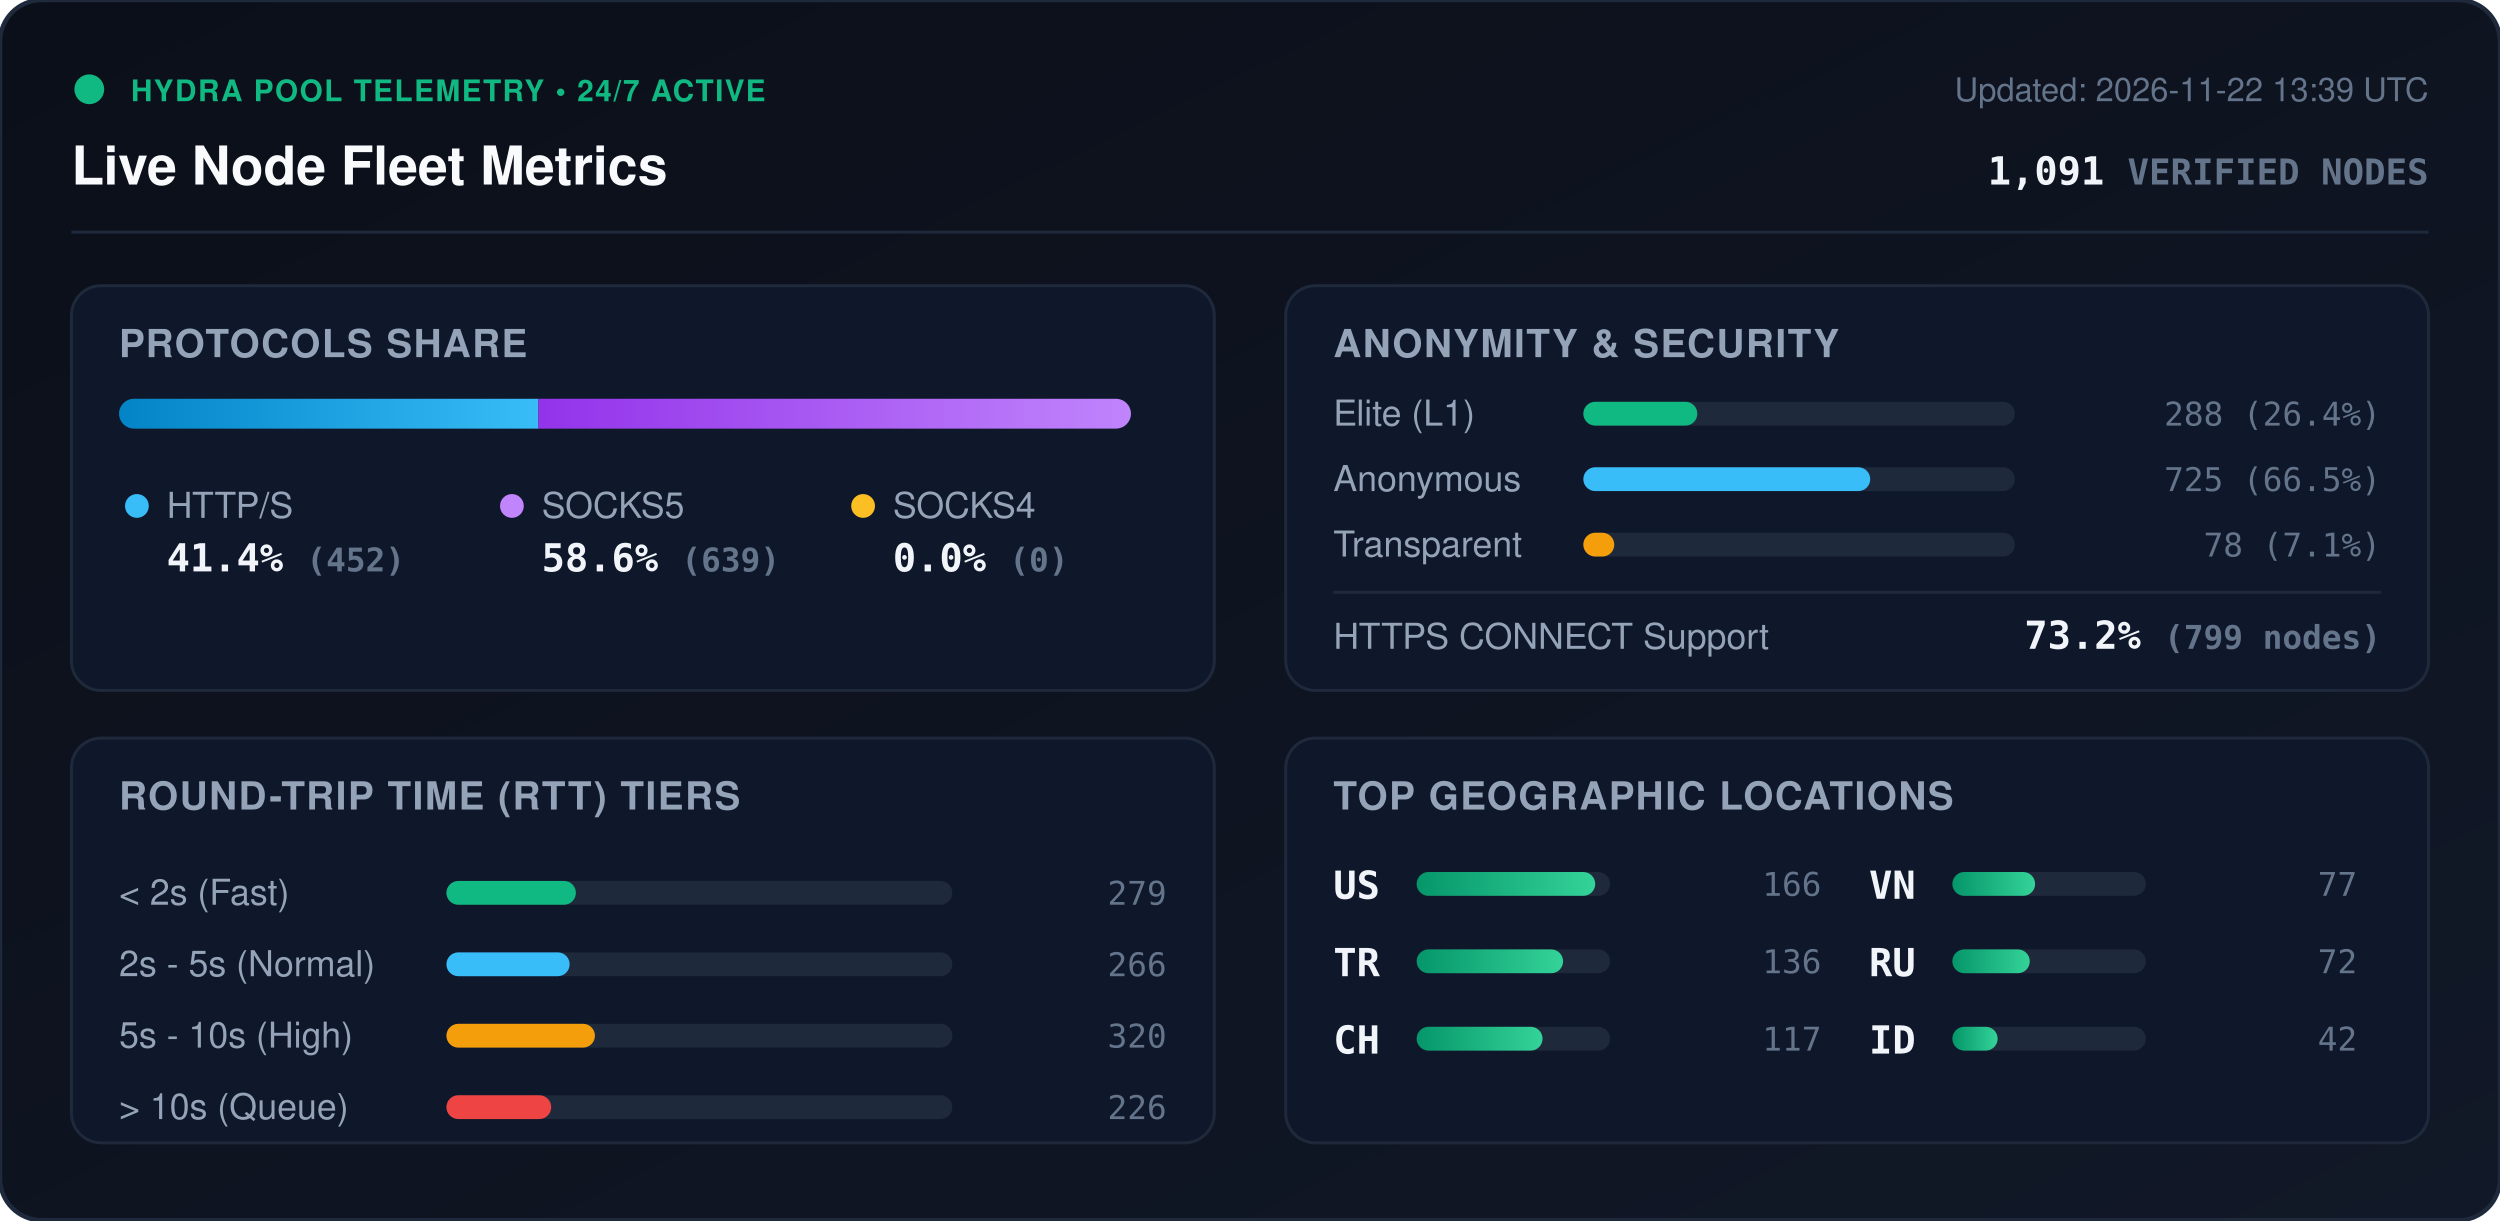
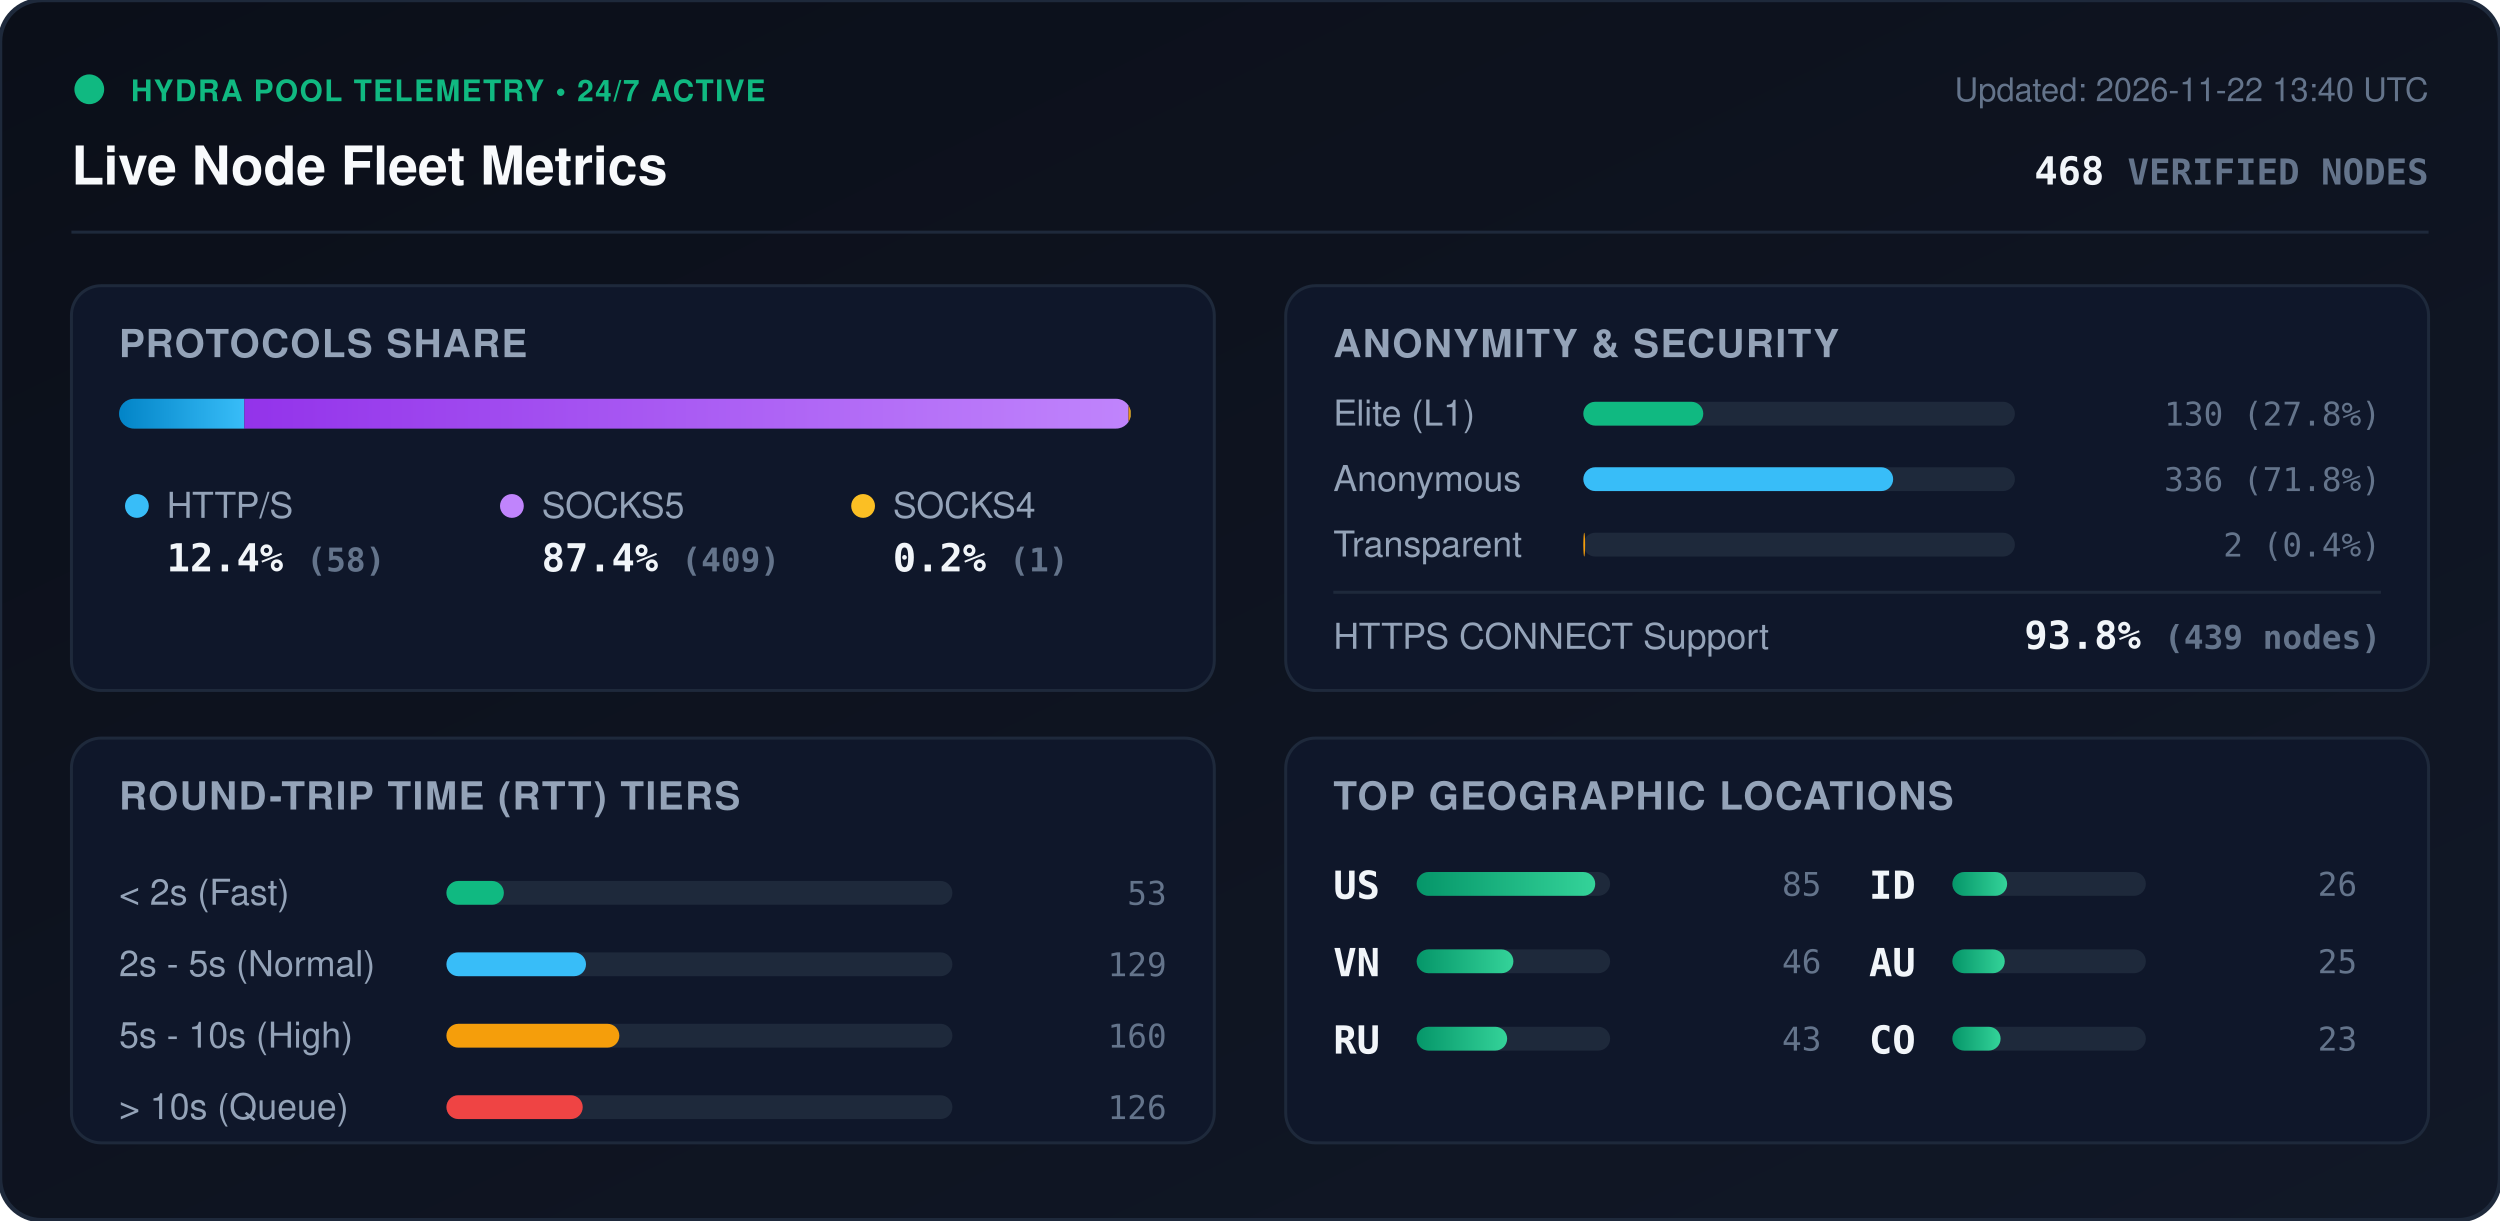
<svg xmlns="http://www.w3.org/2000/svg" viewBox="0 0 840 410" width="840" height="410" style="max-width: 100%; height: auto;">
  <defs>
    <linearGradient id="bg" x1="0%" y1="0%" x2="100%" y2="100%">
      <stop offset="0%" stop-color="#0b0f19" />
      <stop offset="100%" stop-color="#111827" />
    </linearGradient>
    <linearGradient id="bar-http" x1="0%" y1="0%" x2="100%" y2="0%">
      <stop offset="0%" stop-color="#0284c7" />
      <stop offset="100%" stop-color="#38bdf8" />
    </linearGradient>
    <linearGradient id="bar-socks5" x1="0%" y1="0%" x2="100%" y2="0%">
      <stop offset="0%" stop-color="#9333ea" />
      <stop offset="100%" stop-color="#c084fc" />
    </linearGradient>
    <linearGradient id="bar-socks4" x1="0%" y1="0%" x2="100%" y2="0%">
      <stop offset="0%" stop-color="#d97706" />
      <stop offset="100%" stop-color="#fbbf24" />
    </linearGradient>
    <linearGradient id="bar-green" x1="0%" y1="0%" x2="100%" y2="0%">
      <stop offset="0%" stop-color="#059669" />
      <stop offset="100%" stop-color="#34d399" />
    </linearGradient>
    <clipPath id="prog-track-clip">
      <rect width="340.0" height="10" rx="5" />
    </clipPath>
    <style>
      .title { font: 700 18px -apple-system, BlinkMacSystemFont, 'Segoe UI', Helvetica, Arial, sans-serif; fill: #f8fafc; }
      .sub { font: 500 11px -apple-system, BlinkMacSystemFont, 'Segoe UI', Helvetica, Arial, sans-serif; fill: #64748b; }
      .section-hdr { font: 600 13px -apple-system, BlinkMacSystemFont, 'Segoe UI', Helvetica, Arial, sans-serif; fill: #94a3b8; letter-spacing: 0.5px; }
      .metric-val { font: 700 13px -apple-system, BlinkMacSystemFont, 'Segoe UI', Helvetica, Arial, sans-serif; fill: #f1f5f9; }
      .metric-lbl { font: 500 12px -apple-system, BlinkMacSystemFont, 'Segoe UI', Helvetica, Arial, sans-serif; fill: #94a3b8; }
      .badge-txt { font: 700 10px -apple-system, BlinkMacSystemFont, 'Segoe UI', Helvetica, Arial, sans-serif; fill: #10b981; letter-spacing: 0.5px; }
      .mono { font-family: ui-monospace, SFMono-Regular, Menlo, Monaco, Consolas, monospace; }
      .pulse { animation: beacon 2s infinite ease-in-out; }
      @keyframes beacon { 0%, 100% { opacity: 1; } 50% { opacity: 0.35; } }
    </style>
  </defs>
  <rect width="840" height="410" rx="14" fill="url(#bg)" stroke="#1e293b" stroke-width="1.5" />
  <g transform="translate(24, 24)">
    <circle cx="6" cy="6" r="5" fill="#10b981" class="pulse" />
    <text x="20" y="10" class="badge-txt">HYDRA POOL TELEMETRY • 24/7 ACTIVE</text>
    <text x="0" y="38" class="title">Live Node Fleet Metrics</text>
-     <text x="792" y="10" text-anchor="end" class="sub">Updated: 2026-11-22 13:39 UTC</text>
-     <text x="792" y="38" text-anchor="end" class="metric-val mono" fill="#38bdf8">1,091 <tspan font-size="12" fill="#64748b">VERIFIED NODES</tspan>
+     <text x="792" y="10" text-anchor="end" class="sub">Updated: 2026-11-22 13:40 UTC</text>
+     <text x="792" y="38" text-anchor="end" class="metric-val mono" fill="#38bdf8">468 <tspan font-size="12" fill="#64748b">VERIFIED NODES</tspan>
    </text>
  </g>
  <line x1="24" y1="78" x2="816" y2="78" stroke="#1e293b" stroke-width="1" />
  <g transform="translate(24, 96)">
    <rect width="384" height="136" rx="10" fill="#0f172a" stroke="#1e293b" />
    <text x="16" y="24" class="section-hdr">PROTOCOLS SHARE</text>
    <g transform="translate(16, 38)">
      <rect width="340.0" height="10" rx="5" fill="#1e293b" />
      <g clip-path="url(#prog-track-clip)">
-         <rect x="0" width="140.9" height="10" fill="url(#bar-http)" />
-         <rect x="140.9" width="199.1" height="10" fill="url(#bar-socks5)" />
-         <rect x="340.0" width="0.0" height="10" fill="url(#bar-socks4)" />
+         <rect x="0" width="42.1" height="10" fill="url(#bar-http)" />
+         <rect x="42.1" width="297.1" height="10" fill="url(#bar-socks5)" />
+         <rect x="339.2" width="0.7" height="10" fill="url(#bar-socks4)" />
      </g>
    </g>
    <g transform="translate(16, 68)">
      <circle cx="6" cy="6" r="4" fill="#38bdf8" />
      <text x="16" y="10" class="metric-lbl">HTTP/S</text>
-       <text x="16" y="28" class="metric-val mono">41.4% <tspan font-size="11" fill="#64748b">(452)</tspan>
+       <text x="16" y="28" class="metric-val mono">12.4% <tspan font-size="11" fill="#64748b">(58)</tspan>
      </text>
      <circle cx="132" cy="6" r="4" fill="#c084fc" />
      <text x="142" y="10" class="metric-lbl">SOCKS5</text>
-       <text x="142" y="28" class="metric-val mono">58.6% <tspan font-size="11" fill="#64748b">(639)</tspan>
+       <text x="142" y="28" class="metric-val mono">87.4% <tspan font-size="11" fill="#64748b">(409)</tspan>
      </text>
      <circle cx="250" cy="6" r="4" fill="#fbbf24" />
      <text x="260" y="10" class="metric-lbl">SOCKS4</text>
-       <text x="260" y="28" class="metric-val mono">0.0% <tspan font-size="11" fill="#64748b">(0)</tspan>
+       <text x="260" y="28" class="metric-val mono">0.2% <tspan font-size="11" fill="#64748b">(1)</tspan>
      </text>
    </g>
  </g>
  <g transform="translate(432, 96)">
    <rect width="384" height="136" rx="10" fill="#0f172a" stroke="#1e293b" />
    <text x="16" y="24" class="section-hdr">ANONYMITY &amp; SECURITY</text>
    <text x="16" y="47" class="metric-lbl">Elite (L1)</text>
    <rect x="100" y="39" width="145.0" height="8" rx="4" fill="#1e293b" />
-     <rect x="100" y="39" width="38.3" height="8" rx="4" fill="#10b981" />
-     <text x="368" y="47" text-anchor="end" class="mono sub" fill="#e2e8f0">288 (26.4%)</text>
+     <rect x="100" y="39" width="40.3" height="8" rx="4" fill="#10b981" />
+     <text x="368" y="47" text-anchor="end" class="mono sub" fill="#e2e8f0">130 (27.8%)</text>
    <text x="16" y="69" class="metric-lbl">Anonymous</text>
    <rect x="100" y="61" width="145.0" height="8" rx="4" fill="#1e293b" />
-     <rect x="100" y="61" width="96.4" height="8" rx="4" fill="#38bdf8" />
-     <text x="368" y="69" text-anchor="end" class="mono sub" fill="#e2e8f0">725 (66.5%)</text>
+     <rect x="100" y="61" width="104.1" height="8" rx="4" fill="#38bdf8" />
+     <text x="368" y="69" text-anchor="end" class="mono sub" fill="#e2e8f0">336 (71.8%)</text>
    <text x="16" y="91" class="metric-lbl">Transparent</text>
    <rect x="100" y="83" width="145.0" height="8" rx="4" fill="#1e293b" />
-     <rect x="100" y="83" width="10.4" height="8" rx="4" fill="#f59e0b" />
-     <text x="368" y="91" text-anchor="end" class="mono sub" fill="#e2e8f0">78 (7.1%)</text>
+     <rect x="100" y="83" width="0.6" height="8" rx="4" fill="#f59e0b" />
+     <text x="368" y="91" text-anchor="end" class="mono sub" fill="#e2e8f0">2 (0.4%)</text>
    <line x1="16" y1="103" x2="368" y2="103" stroke="#1e293b" stroke-width="1" />
    <text x="16" y="122" class="metric-lbl">HTTPS CONNECT Support</text>
-     <text x="368" y="122" text-anchor="end" class="metric-val mono" fill="#34d399">73.2% <tspan font-size="11" fill="#64748b">(799 nodes)</tspan>
+     <text x="368" y="122" text-anchor="end" class="metric-val mono" fill="#34d399">93.8% <tspan font-size="11" fill="#64748b">(439 nodes)</tspan>
    </text>
  </g>
  <g transform="translate(24, 248)">
    <rect width="384" height="136" rx="10" fill="#0f172a" stroke="#1e293b" />
    <text x="16" y="24" class="section-hdr">ROUND-TRIP TIME (RTT) TIERS</text>
    <g transform="translate(16, 42)">
      <text x="0" y="14" class="metric-lbl">&lt; 2s (Fast)</text>
      <rect x="110" y="6" width="170" height="8" rx="4" fill="#1e293b" />
-       <rect x="110" y="6" width="43.5" height="8" rx="4" fill="#10b981" />
-       <text x="352" y="14" text-anchor="end" class="mono sub">279</text>
+       <rect x="110" y="6" width="19.3" height="8" rx="4" fill="#10b981" />
+       <text x="352" y="14" text-anchor="end" class="mono sub">53</text>
      <text x="0" y="38" class="metric-lbl">2s - 5s (Normal)</text>
      <rect x="110" y="30" width="170" height="8" rx="4" fill="#1e293b" />
-       <rect x="110" y="30" width="41.4" height="8" rx="4" fill="#38bdf8" />
-       <text x="352" y="38" text-anchor="end" class="mono sub">266</text>
+       <rect x="110" y="30" width="46.9" height="8" rx="4" fill="#38bdf8" />
+       <text x="352" y="38" text-anchor="end" class="mono sub">129</text>
      <text x="0" y="62" class="metric-lbl">5s - 10s (High)</text>
      <rect x="110" y="54" width="170" height="8" rx="4" fill="#1e293b" />
-       <rect x="110" y="54" width="49.9" height="8" rx="4" fill="#f59e0b" />
-       <text x="352" y="62" text-anchor="end" class="mono sub">320</text>
+       <rect x="110" y="54" width="58.1" height="8" rx="4" fill="#f59e0b" />
+       <text x="352" y="62" text-anchor="end" class="mono sub">160</text>
      <text x="0" y="86" class="metric-lbl">&gt; 10s (Queue)</text>
      <rect x="110" y="78" width="170" height="8" rx="4" fill="#1e293b" />
-       <rect x="110" y="78" width="35.2" height="8" rx="4" fill="#ef4444" />
-       <text x="352" y="86" text-anchor="end" class="mono sub">226</text>
+       <rect x="110" y="78" width="45.8" height="8" rx="4" fill="#ef4444" />
+       <text x="352" y="86" text-anchor="end" class="mono sub">126</text>
    </g>
  </g>
  <g transform="translate(432, 248)">
    <rect width="384" height="136" rx="10" fill="#0f172a" stroke="#1e293b" />
    <text x="16" y="24" class="section-hdr">TOP GEOGRAPHIC LOCATIONS</text>
    <g transform="translate(16, 42)">
      <g transform="translate(0, 0)">
        <text x="0" y="12" class="mono metric-val" font-size="12">US</text>
        <rect x="28" y="3" width="65" height="8" rx="4" fill="#1e293b" />
        <rect x="28" y="3" width="60.0" height="8" rx="4" fill="url(#bar-green)" />
-         <text x="164" y="11" text-anchor="end" class="mono sub">166</text>
+         <text x="164" y="11" text-anchor="end" class="mono sub">85</text>
      </g>
      <g transform="translate(0, 26)">
-         <text x="0" y="12" class="mono metric-val" font-size="12">TR</text>
+         <text x="0" y="12" class="mono metric-val" font-size="12">VN</text>
        <rect x="28" y="3" width="65" height="8" rx="4" fill="#1e293b" />
-         <rect x="28" y="3" width="49.2" height="8" rx="4" fill="url(#bar-green)" />
-         <text x="164" y="11" text-anchor="end" class="mono sub">136</text>
+         <rect x="28" y="3" width="32.5" height="8" rx="4" fill="url(#bar-green)" />
+         <text x="164" y="11" text-anchor="end" class="mono sub">46</text>
      </g>
      <g transform="translate(0, 52)">
-         <text x="0" y="12" class="mono metric-val" font-size="12">CH</text>
+         <text x="0" y="12" class="mono metric-val" font-size="12">RU</text>
        <rect x="28" y="3" width="65" height="8" rx="4" fill="#1e293b" />
-         <rect x="28" y="3" width="42.3" height="8" rx="4" fill="url(#bar-green)" />
-         <text x="164" y="11" text-anchor="end" class="mono sub">117</text>
+         <rect x="28" y="3" width="30.4" height="8" rx="4" fill="url(#bar-green)" />
+         <text x="164" y="11" text-anchor="end" class="mono sub">43</text>
      </g>
      <g transform="translate(180, 0)">
-         <text x="0" y="12" class="mono metric-val" font-size="12">VN</text>
+         <text x="0" y="12" class="mono metric-val" font-size="12">ID</text>
        <rect x="28" y="3" width="65" height="8" rx="4" fill="#1e293b" />
-         <rect x="28" y="3" width="27.8" height="8" rx="4" fill="url(#bar-green)" />
-         <text x="164" y="11" text-anchor="end" class="mono sub">77</text>
+         <rect x="28" y="3" width="18.4" height="8" rx="4" fill="url(#bar-green)" />
+         <text x="164" y="11" text-anchor="end" class="mono sub">26</text>
      </g>
      <g transform="translate(180, 26)">
-         <text x="0" y="12" class="mono metric-val" font-size="12">RU</text>
+         <text x="0" y="12" class="mono metric-val" font-size="12">AU</text>
        <rect x="28" y="3" width="65" height="8" rx="4" fill="#1e293b" />
-         <rect x="28" y="3" width="26.0" height="8" rx="4" fill="url(#bar-green)" />
-         <text x="164" y="11" text-anchor="end" class="mono sub">72</text>
+         <rect x="28" y="3" width="17.6" height="8" rx="4" fill="url(#bar-green)" />
+         <text x="164" y="11" text-anchor="end" class="mono sub">25</text>
      </g>
      <g transform="translate(180, 52)">
-         <text x="0" y="12" class="mono metric-val" font-size="12">ID</text>
+         <text x="0" y="12" class="mono metric-val" font-size="12">CO</text>
        <rect x="28" y="3" width="65" height="8" rx="4" fill="#1e293b" />
-         <rect x="28" y="3" width="15.2" height="8" rx="4" fill="url(#bar-green)" />
-         <text x="164" y="11" text-anchor="end" class="mono sub">42</text>
+         <rect x="28" y="3" width="16.2" height="8" rx="4" fill="url(#bar-green)" />
+         <text x="164" y="11" text-anchor="end" class="mono sub">23</text>
      </g>
    </g>
  </g>
</svg>
